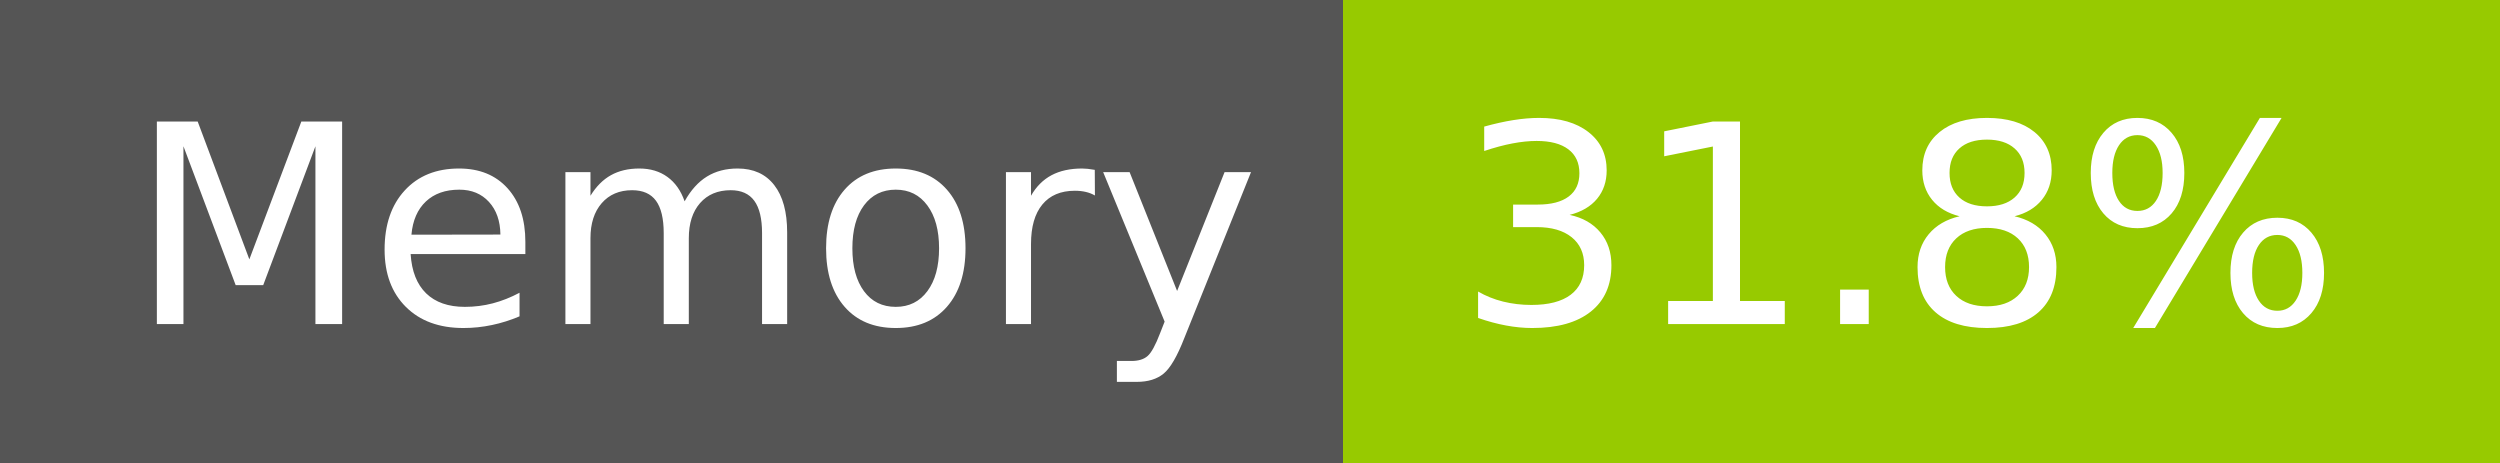
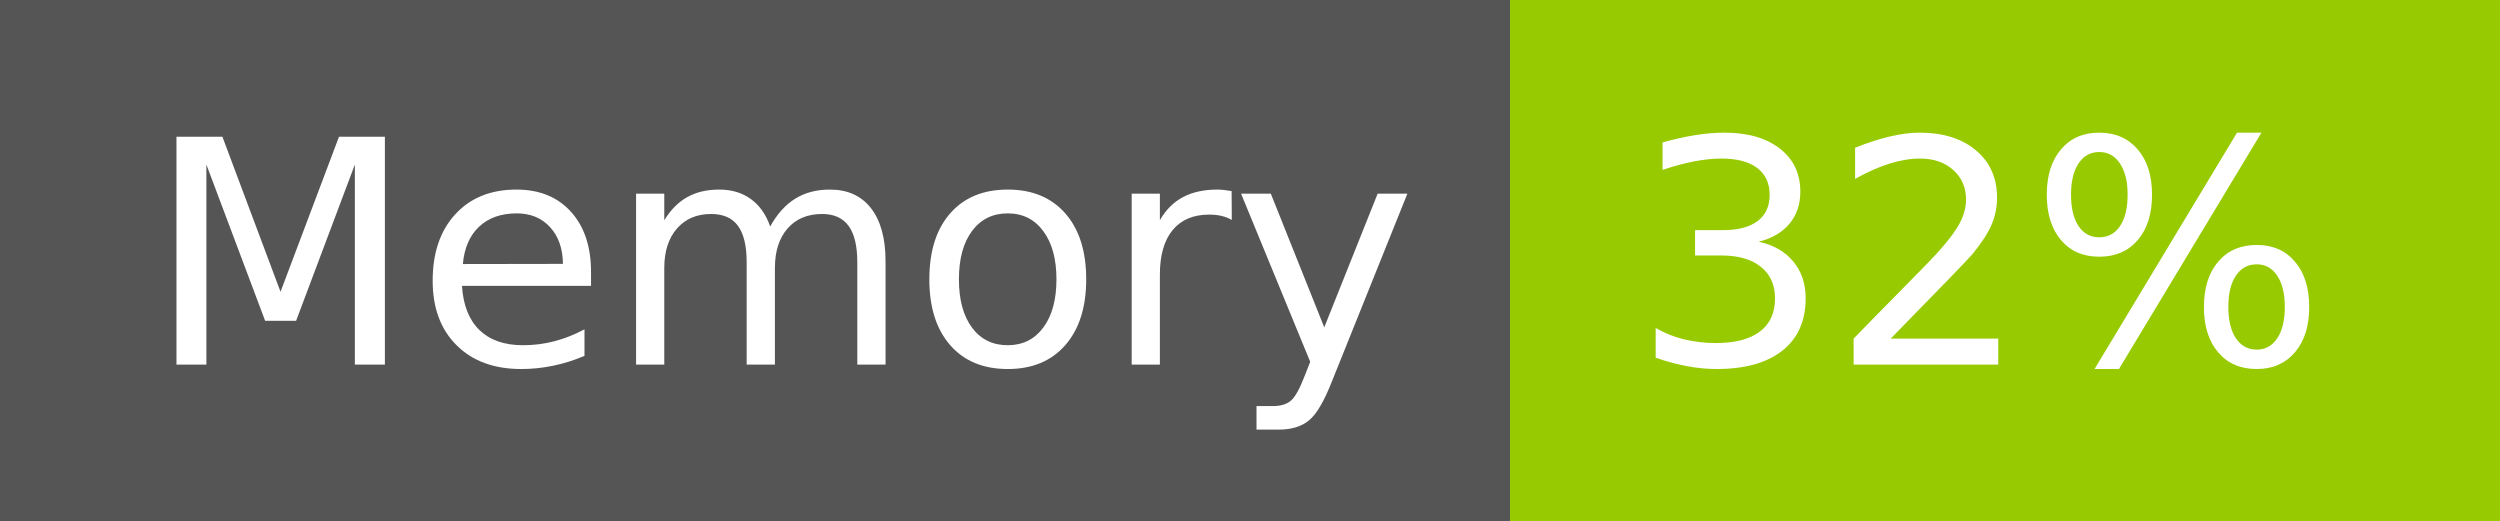
- <svg xmlns="http://www.w3.org/2000/svg" width="108" height="20" role="img" aria-label="Memory: 31.8%">
+ <svg xmlns="http://www.w3.org/2000/svg" width="96" height="20" role="img" aria-label="Memory: 32%">
  <g shape-rendering="crispEdges">
    <rect width="58" height="20" fill="#555" />
-     <rect x="58" width="50" height="20" fill="#97ca00" />
+     <rect x="58" width="38" height="20" fill="#97ca00" />
  </g>
  <g fill="#fff" text-anchor="middle" font-family="Verdana,Geneva,DejaVu Sans,sans-serif" text-rendering="geometricPrecision" font-size="120">
    <text x="300" y="140" transform="scale(.1)" fill="#fff" textLength="466">Memory</text>
-     <text x="820" y="140" transform="scale(.1)" fill="#fff" textLength="390">31.8%</text>
+     <text x="760" y="140" transform="scale(.1)" fill="#fff" textLength="276">32%</text>
  </g>
</svg>
